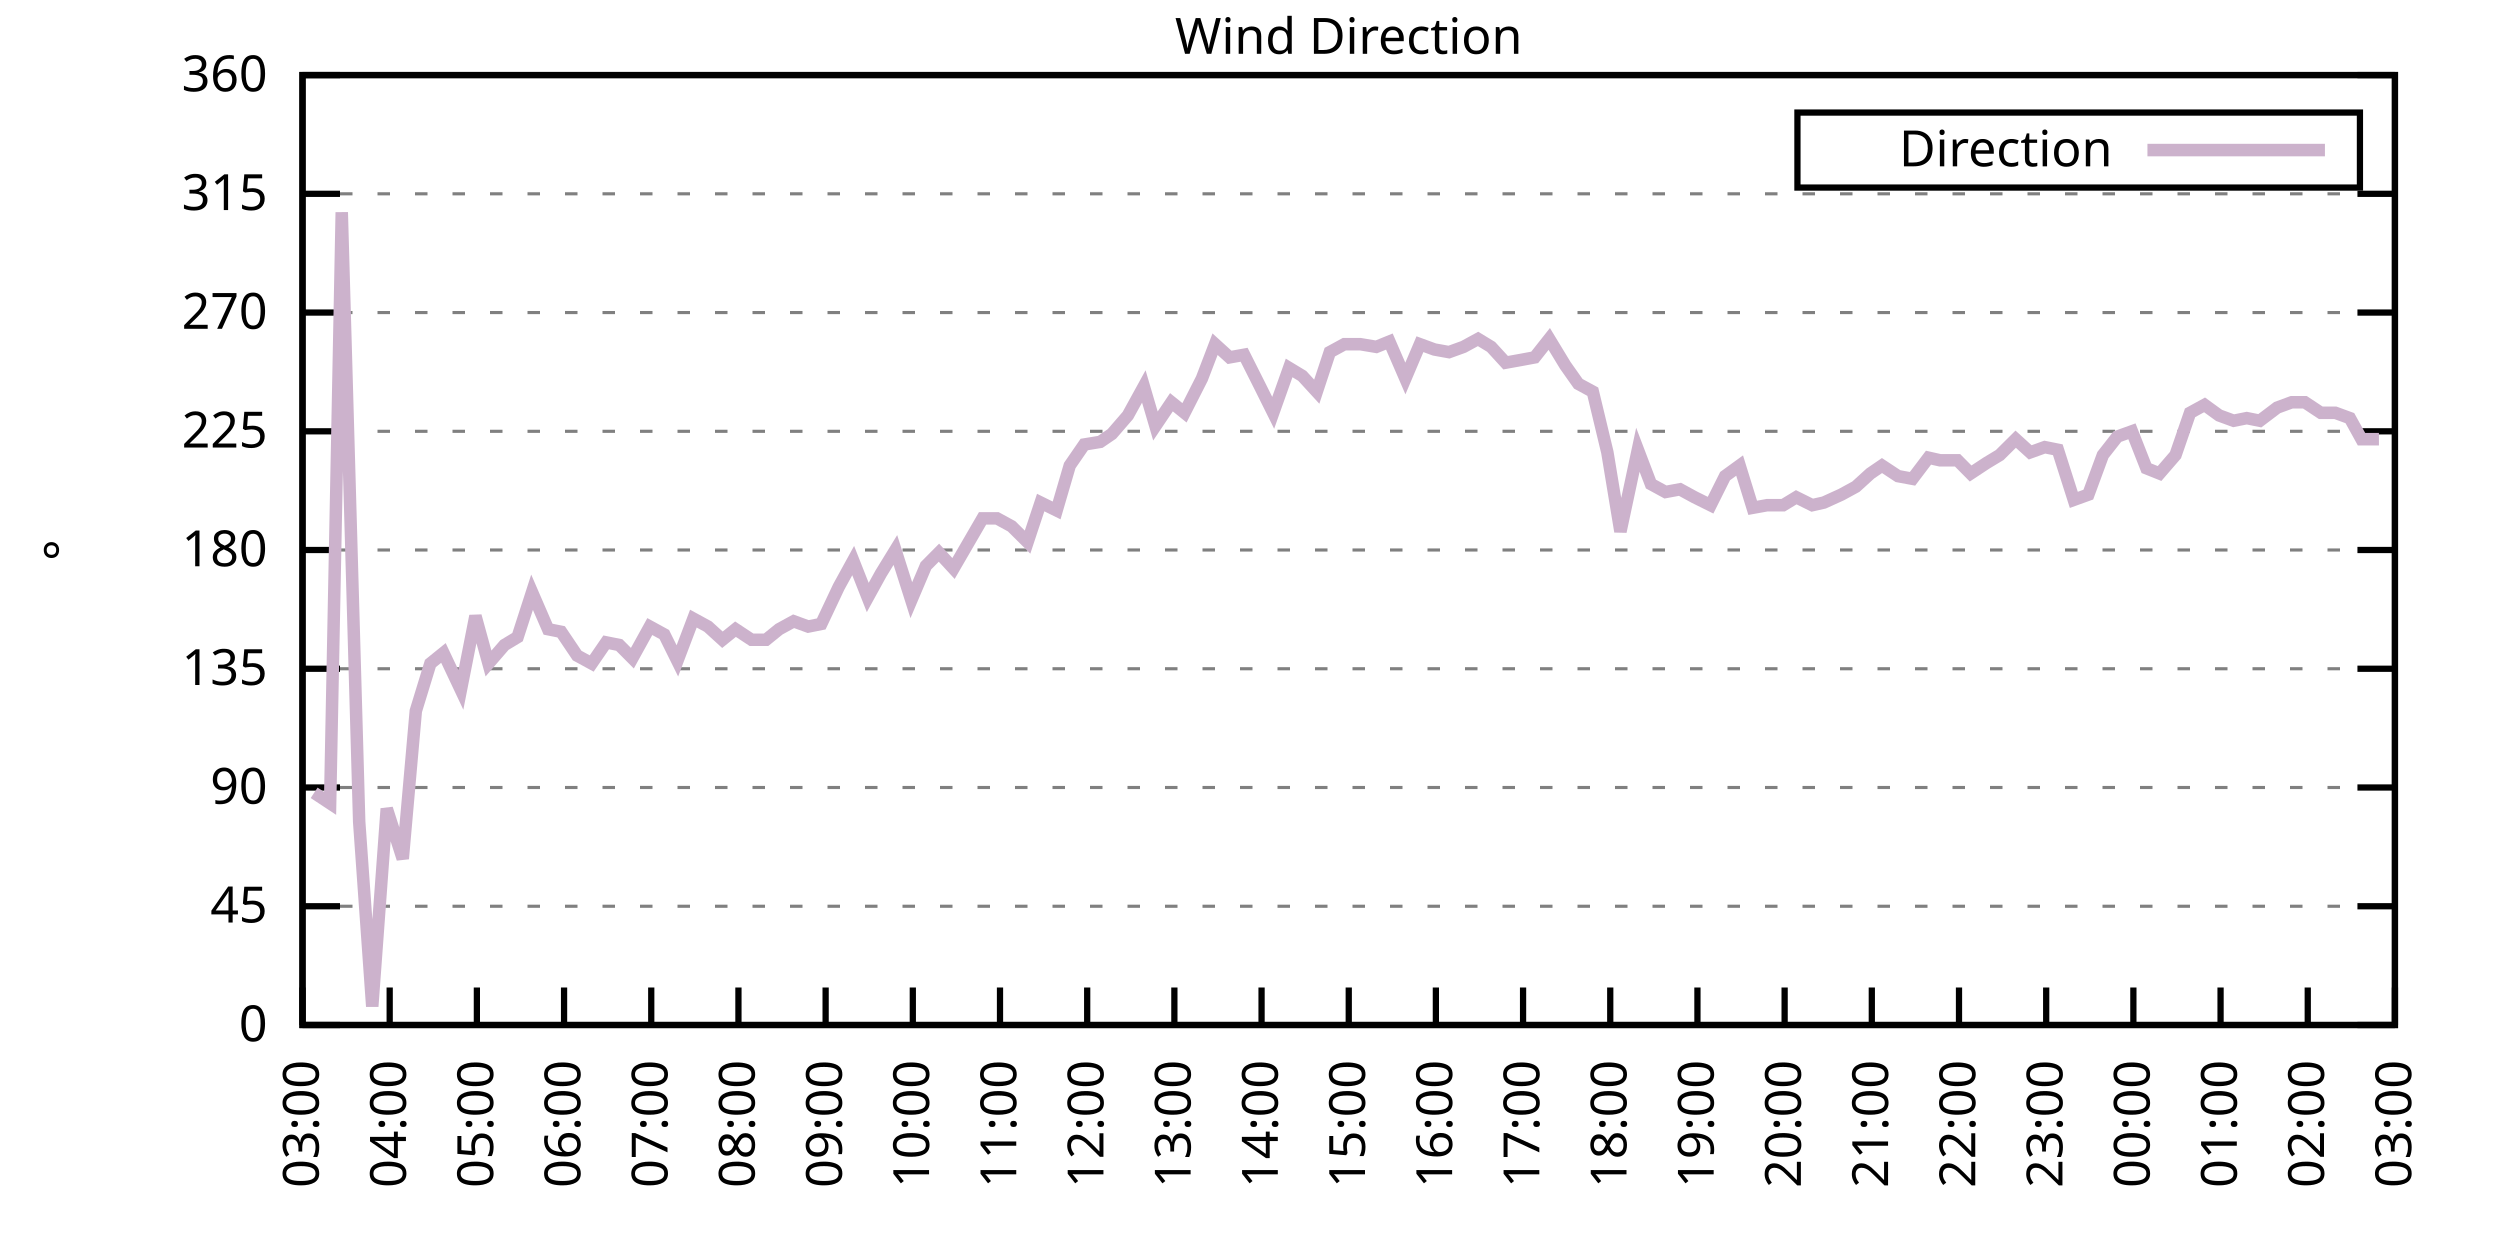
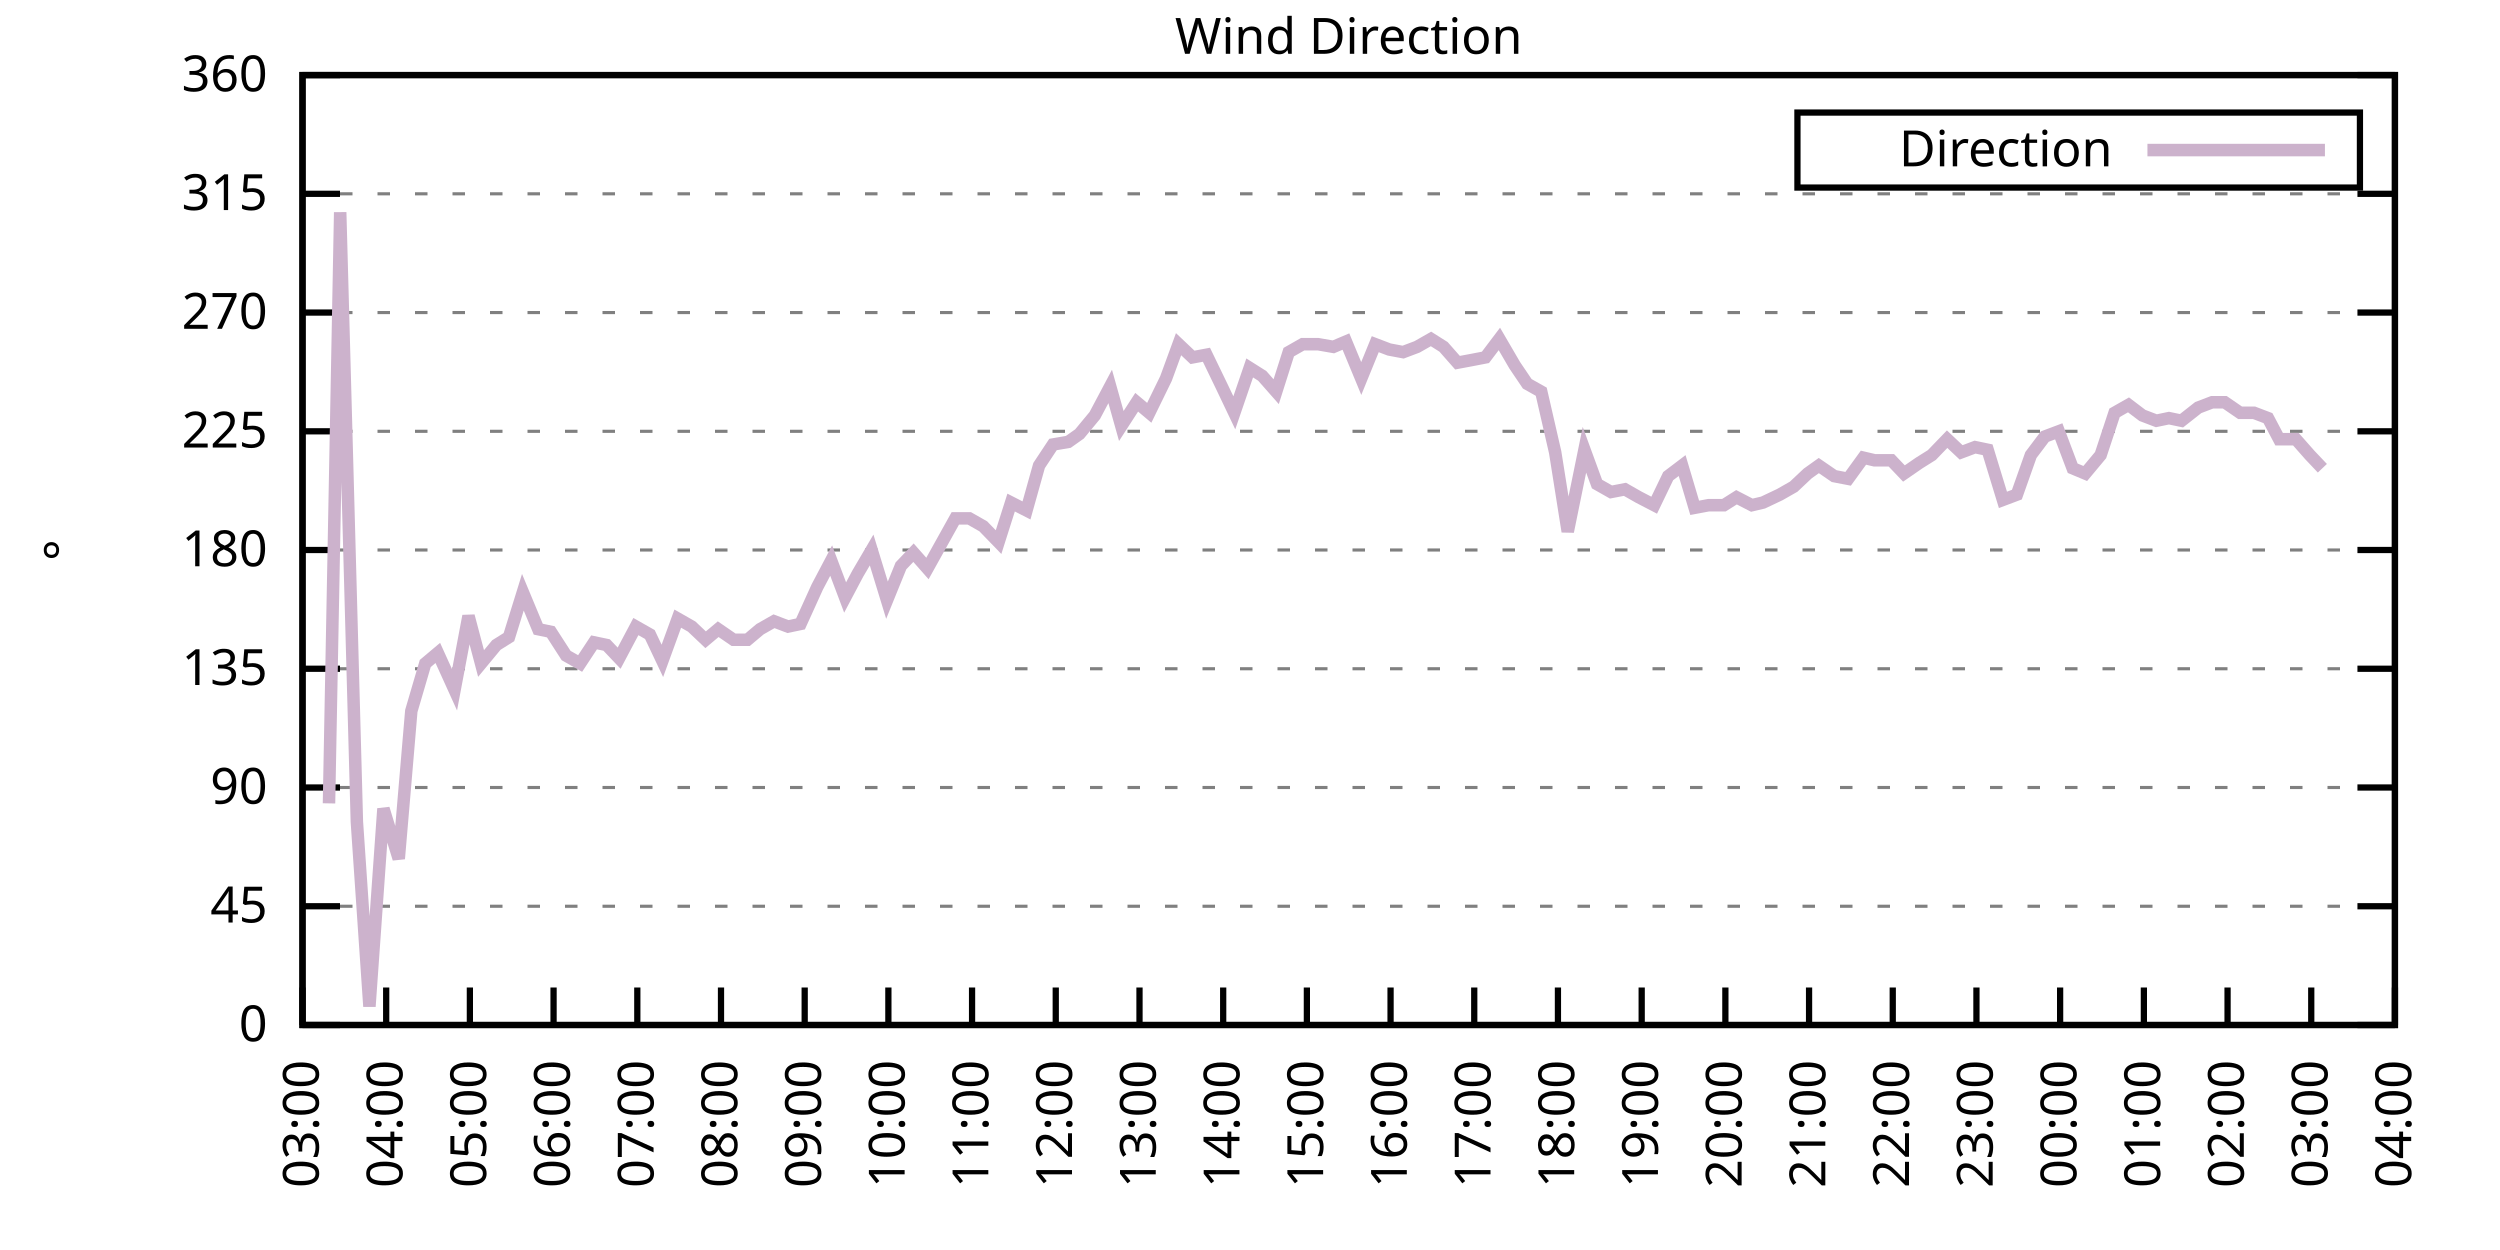
<svg xmlns="http://www.w3.org/2000/svg" xmlns:xlink="http://www.w3.org/1999/xlink" width="400" height="200" viewBox="0 0 400 200">
  <g id="gnuplot_canvas">
    <rect x="0" y="0" width="400" height="200" fill="none" />
    <defs>
      <circle id="gpDot" r="0.5" stroke-width="0.5" stroke="currentColor" />
      <path id="gpPt0" stroke-width="0.333" stroke="currentColor" d="M-1,0 h2 M0,-1 v2" />
      <path id="gpPt1" stroke-width="0.333" stroke="currentColor" d="M-1,-1 L1,1 M1,-1 L-1,1" />
      <path id="gpPt2" stroke-width="0.333" stroke="currentColor" d="M-1,0 L1,0 M0,-1 L0,1 M-1,-1 L1,1 M-1,1 L1,-1" />
      <rect id="gpPt3" stroke-width="0.333" stroke="currentColor" x="-1" y="-1" width="2" height="2" />
      <rect id="gpPt4" stroke-width="0.333" stroke="currentColor" fill="currentColor" x="-1" y="-1" width="2" height="2" />
      <circle id="gpPt5" stroke-width="0.333" stroke="currentColor" cx="0" cy="0" r="1" />
      <use xlink:href="#gpPt5" id="gpPt6" fill="currentColor" stroke="none" />
      <path id="gpPt7" stroke-width="0.333" stroke="currentColor" d="M0,-1.33 L-1.33,0.67 L1.33,0.67 z" />
      <use xlink:href="#gpPt7" id="gpPt8" fill="currentColor" stroke="none" />
      <use xlink:href="#gpPt7" id="gpPt9" stroke="currentColor" transform="rotate(180)" />
      <use xlink:href="#gpPt9" id="gpPt10" fill="currentColor" stroke="none" />
      <use xlink:href="#gpPt3" id="gpPt11" stroke="currentColor" transform="rotate(45)" />
      <use xlink:href="#gpPt11" id="gpPt12" fill="currentColor" stroke="none" />
      <path id="gpPt13" stroke-width="0.333" stroke="currentColor" d="M0,1.330 L1.265,0.411 L0.782,-1.067 L-0.782,-1.076 L-1.265,0.411 z" />
      <use xlink:href="#gpPt13" id="gpPt14" fill="currentColor" stroke="none" />
      <filter id="textbox" filterUnits="objectBoundingBox" x="0" y="0" height="1" width="1">
        <feFlood flood-color="white" flood-opacity="1" result="bgnd" />
        <feComposite in="SourceGraphic" in2="bgnd" operator="atop" />
      </filter>
      <filter id="greybox" filterUnits="objectBoundingBox" x="0" y="0" height="1" width="1">
        <feFlood flood-color="lightgrey" flood-opacity="1" result="grey" />
        <feComposite in="SourceGraphic" in2="grey" operator="atop" />
      </filter>
    </defs>
    <g fill="none" color="white" stroke="currentColor" stroke-width="1.00" stroke-linecap="butt" stroke-linejoin="miter">
</g>
    <g fill="none" color="black" stroke="currentColor" stroke-width="1.00" stroke-linecap="butt" stroke-linejoin="miter">
      <g stroke="none" shape-rendering="crispEdges">
        <polygon fill="rgb(255, 255, 255)" points="48.40,164.00 383.18,164.00 383.18,12.02 48.40,12.02 " />
      </g>
    </g>
    <g fill="none" color="black" stroke="currentColor" stroke-width="1.00" stroke-linecap="butt" stroke-linejoin="miter">
</g>
    <g fill="none" color="black" stroke="black" stroke-width="0.50" stroke-linecap="butt" stroke-linejoin="miter">
</g>
    <g fill="none" color="gray" stroke="currentColor" stroke-width="0.50" stroke-linecap="butt" stroke-linejoin="miter">
      <path stroke="gray" stroke-dasharray="2,4" class="gridline" d="M48.40,164.00 L383.19,164.00  " />
    </g>
    <g fill="none" color="gray" stroke="gray" stroke-width="1.00" stroke-linecap="butt" stroke-linejoin="miter">
</g>
    <g fill="none" color="black" stroke="currentColor" stroke-width="1.00" stroke-linecap="butt" stroke-linejoin="miter">
      <path stroke="black" d="M48.40,164.00 L54.40,164.00 M383.19,164.00 L377.19,164.00  " />
      <g transform="translate(42.80,166.60)" stroke="none" fill="black" font-family="Sans" font-size="8.00" text-anchor="end">
        <text>
          <tspan font-family="Sans"> 0</tspan>
        </text>
      </g>
    </g>
    <g fill="none" color="black" stroke="currentColor" stroke-width="1.00" stroke-linecap="butt" stroke-linejoin="miter">
</g>
    <g fill="none" color="black" stroke="black" stroke-width="0.50" stroke-linecap="butt" stroke-linejoin="miter">
</g>
    <g fill="none" color="gray" stroke="currentColor" stroke-width="0.50" stroke-linecap="butt" stroke-linejoin="miter">
      <path stroke="gray" stroke-dasharray="2,4" class="gridline" d="M48.40,145.00 L383.19,145.00  " />
    </g>
    <g fill="none" color="gray" stroke="gray" stroke-width="1.00" stroke-linecap="butt" stroke-linejoin="miter">
</g>
    <g fill="none" color="black" stroke="currentColor" stroke-width="1.00" stroke-linecap="butt" stroke-linejoin="miter">
      <path stroke="black" d="M48.40,145.00 L54.40,145.00 M383.19,145.00 L377.19,145.00  " />
      <g transform="translate(42.80,147.60)" stroke="none" fill="black" font-family="Sans" font-size="8.00" text-anchor="end">
        <text>
          <tspan font-family="Sans"> 45</tspan>
        </text>
      </g>
    </g>
    <g fill="none" color="black" stroke="currentColor" stroke-width="1.00" stroke-linecap="butt" stroke-linejoin="miter">
</g>
    <g fill="none" color="black" stroke="black" stroke-width="0.50" stroke-linecap="butt" stroke-linejoin="miter">
</g>
    <g fill="none" color="gray" stroke="currentColor" stroke-width="0.50" stroke-linecap="butt" stroke-linejoin="miter">
      <path stroke="gray" stroke-dasharray="2,4" class="gridline" d="M48.40,126.00 L383.19,126.00  " />
    </g>
    <g fill="none" color="gray" stroke="gray" stroke-width="1.00" stroke-linecap="butt" stroke-linejoin="miter">
</g>
    <g fill="none" color="black" stroke="currentColor" stroke-width="1.00" stroke-linecap="butt" stroke-linejoin="miter">
      <path stroke="black" d="M48.40,126.00 L54.40,126.00 M383.19,126.00 L377.19,126.00  " />
      <g transform="translate(42.80,128.60)" stroke="none" fill="black" font-family="Sans" font-size="8.00" text-anchor="end">
        <text>
          <tspan font-family="Sans"> 90</tspan>
        </text>
      </g>
    </g>
    <g fill="none" color="black" stroke="currentColor" stroke-width="1.00" stroke-linecap="butt" stroke-linejoin="miter">
</g>
    <g fill="none" color="black" stroke="black" stroke-width="0.50" stroke-linecap="butt" stroke-linejoin="miter">
</g>
    <g fill="none" color="gray" stroke="currentColor" stroke-width="0.50" stroke-linecap="butt" stroke-linejoin="miter">
      <path stroke="gray" stroke-dasharray="2,4" class="gridline" d="M48.40,107.00 L383.19,107.00  " />
    </g>
    <g fill="none" color="gray" stroke="gray" stroke-width="1.00" stroke-linecap="butt" stroke-linejoin="miter">
</g>
    <g fill="none" color="black" stroke="currentColor" stroke-width="1.00" stroke-linecap="butt" stroke-linejoin="miter">
      <path stroke="black" d="M48.40,107.00 L54.40,107.00 M383.19,107.00 L377.19,107.00  " />
      <g transform="translate(42.80,109.60)" stroke="none" fill="black" font-family="Sans" font-size="8.00" text-anchor="end">
        <text>
          <tspan font-family="Sans"> 135</tspan>
        </text>
      </g>
    </g>
    <g fill="none" color="black" stroke="currentColor" stroke-width="1.00" stroke-linecap="butt" stroke-linejoin="miter">
</g>
    <g fill="none" color="black" stroke="black" stroke-width="0.50" stroke-linecap="butt" stroke-linejoin="miter">
</g>
    <g fill="none" color="gray" stroke="currentColor" stroke-width="0.50" stroke-linecap="butt" stroke-linejoin="miter">
      <path stroke="gray" stroke-dasharray="2,4" class="gridline" d="M48.40,88.00 L383.19,88.00  " />
    </g>
    <g fill="none" color="gray" stroke="gray" stroke-width="1.00" stroke-linecap="butt" stroke-linejoin="miter">
</g>
    <g fill="none" color="black" stroke="currentColor" stroke-width="1.00" stroke-linecap="butt" stroke-linejoin="miter">
      <path stroke="black" d="M48.40,88.00 L54.40,88.00 M383.19,88.00 L377.19,88.00  " />
      <g transform="translate(42.80,90.60)" stroke="none" fill="black" font-family="Sans" font-size="8.00" text-anchor="end">
        <text>
          <tspan font-family="Sans"> 180</tspan>
        </text>
      </g>
    </g>
    <g fill="none" color="black" stroke="currentColor" stroke-width="1.00" stroke-linecap="butt" stroke-linejoin="miter">
</g>
    <g fill="none" color="black" stroke="black" stroke-width="0.50" stroke-linecap="butt" stroke-linejoin="miter">
</g>
    <g fill="none" color="gray" stroke="currentColor" stroke-width="0.50" stroke-linecap="butt" stroke-linejoin="miter">
      <path stroke="gray" stroke-dasharray="2,4" class="gridline" d="M48.40,69.01 L383.19,69.01  " />
    </g>
    <g fill="none" color="gray" stroke="gray" stroke-width="1.00" stroke-linecap="butt" stroke-linejoin="miter">
</g>
    <g fill="none" color="black" stroke="currentColor" stroke-width="1.00" stroke-linecap="butt" stroke-linejoin="miter">
      <path stroke="black" d="M48.40,69.01 L54.40,69.01 M383.19,69.01 L377.19,69.01  " />
      <g transform="translate(42.80,71.61)" stroke="none" fill="black" font-family="Sans" font-size="8.00" text-anchor="end">
        <text>
          <tspan font-family="Sans"> 225</tspan>
        </text>
      </g>
    </g>
    <g fill="none" color="black" stroke="currentColor" stroke-width="1.00" stroke-linecap="butt" stroke-linejoin="miter">
</g>
    <g fill="none" color="black" stroke="black" stroke-width="0.50" stroke-linecap="butt" stroke-linejoin="miter">
</g>
    <g fill="none" color="gray" stroke="currentColor" stroke-width="0.50" stroke-linecap="butt" stroke-linejoin="miter">
      <path stroke="gray" stroke-dasharray="2,4" class="gridline" d="M48.40,50.01 L383.19,50.01  " />
    </g>
    <g fill="none" color="gray" stroke="gray" stroke-width="1.00" stroke-linecap="butt" stroke-linejoin="miter">
</g>
    <g fill="none" color="black" stroke="currentColor" stroke-width="1.00" stroke-linecap="butt" stroke-linejoin="miter">
      <path stroke="black" d="M48.40,50.01 L54.40,50.01 M383.19,50.01 L377.19,50.01  " />
      <g transform="translate(42.80,52.61)" stroke="none" fill="black" font-family="Sans" font-size="8.00" text-anchor="end">
        <text>
          <tspan font-family="Sans"> 270</tspan>
        </text>
      </g>
    </g>
    <g fill="none" color="black" stroke="currentColor" stroke-width="1.00" stroke-linecap="butt" stroke-linejoin="miter">
</g>
    <g fill="none" color="black" stroke="black" stroke-width="0.50" stroke-linecap="butt" stroke-linejoin="miter">
</g>
    <g fill="none" color="gray" stroke="currentColor" stroke-width="0.50" stroke-linecap="butt" stroke-linejoin="miter">
      <path stroke="gray" stroke-dasharray="2,4" class="gridline" d="M48.40,31.01 L383.19,31.01  " />
    </g>
    <g fill="none" color="gray" stroke="gray" stroke-width="1.00" stroke-linecap="butt" stroke-linejoin="miter">
</g>
    <g fill="none" color="black" stroke="currentColor" stroke-width="1.00" stroke-linecap="butt" stroke-linejoin="miter">
      <path stroke="black" d="M48.40,31.01 L54.40,31.01 M383.19,31.01 L377.19,31.01  " />
      <g transform="translate(42.80,33.61)" stroke="none" fill="black" font-family="Sans" font-size="8.00" text-anchor="end">
        <text>
          <tspan font-family="Sans"> 315</tspan>
        </text>
      </g>
    </g>
    <g fill="none" color="black" stroke="currentColor" stroke-width="1.00" stroke-linecap="butt" stroke-linejoin="miter">
</g>
    <g fill="none" color="black" stroke="black" stroke-width="0.50" stroke-linecap="butt" stroke-linejoin="miter">
</g>
    <g fill="none" color="gray" stroke="currentColor" stroke-width="0.50" stroke-linecap="butt" stroke-linejoin="miter">
      <path stroke="gray" stroke-dasharray="2,4" class="gridline" d="M48.40,12.01 L383.19,12.01  " />
    </g>
    <g fill="none" color="gray" stroke="gray" stroke-width="1.00" stroke-linecap="butt" stroke-linejoin="miter">
</g>
    <g fill="none" color="black" stroke="currentColor" stroke-width="1.00" stroke-linecap="butt" stroke-linejoin="miter">
      <path stroke="black" d="M48.40,12.01 L54.40,12.01 M383.19,12.01 L377.19,12.01  " />
      <g transform="translate(42.80,14.61)" stroke="none" fill="black" font-family="Sans" font-size="8.00" text-anchor="end">
        <text>
          <tspan font-family="Sans"> 360</tspan>
        </text>
      </g>
    </g>
    <g fill="none" color="black" stroke="currentColor" stroke-width="1.00" stroke-linecap="butt" stroke-linejoin="miter">
      <path stroke="black" d="M48.40,164.00 L48.40,158.00  " />
      <g transform="translate(51.00,169.60) rotate(270.00)" stroke="none" fill="black" font-family="Sans" font-size="8.00" text-anchor="end">
        <text>
          <tspan font-family="Sans">03:00</tspan>
        </text>
      </g>
    </g>
    <g fill="none" color="black" stroke="currentColor" stroke-width="1.00" stroke-linecap="butt" stroke-linejoin="miter">
-       <path stroke="black" d="M62.35,164.00 L62.35,158.00  " />
-       <g transform="translate(64.95,169.60) rotate(270.00)" stroke="none" fill="black" font-family="Sans" font-size="8.00" text-anchor="end">
+       <path stroke="black" d="M61.79,164.00 L61.79,158.00  " />
+       <g transform="translate(64.39,169.60) rotate(270.00)" stroke="none" fill="black" font-family="Sans" font-size="8.00" text-anchor="end">
        <text>
          <tspan font-family="Sans">04:00</tspan>
        </text>
      </g>
    </g>
    <g fill="none" color="black" stroke="currentColor" stroke-width="1.00" stroke-linecap="butt" stroke-linejoin="miter">
-       <path stroke="black" d="M76.30,164.00 L76.30,158.00  " />
-       <g transform="translate(78.90,169.60) rotate(270.00)" stroke="none" fill="black" font-family="Sans" font-size="8.00" text-anchor="end">
+       <path stroke="black" d="M75.18,164.00 L75.18,158.00  " />
+       <g transform="translate(77.78,169.60) rotate(270.00)" stroke="none" fill="black" font-family="Sans" font-size="8.00" text-anchor="end">
        <text>
          <tspan font-family="Sans">05:00</tspan>
        </text>
      </g>
    </g>
    <g fill="none" color="black" stroke="currentColor" stroke-width="1.00" stroke-linecap="butt" stroke-linejoin="miter">
-       <path stroke="black" d="M90.25,164.00 L90.25,158.00  " />
-       <g transform="translate(92.85,169.60) rotate(270.00)" stroke="none" fill="black" font-family="Sans" font-size="8.00" text-anchor="end">
+       <path stroke="black" d="M88.57,164.00 L88.57,158.00  " />
+       <g transform="translate(91.17,169.60) rotate(270.00)" stroke="none" fill="black" font-family="Sans" font-size="8.00" text-anchor="end">
        <text>
          <tspan font-family="Sans">06:00</tspan>
        </text>
      </g>
    </g>
    <g fill="none" color="black" stroke="currentColor" stroke-width="1.00" stroke-linecap="butt" stroke-linejoin="miter">
-       <path stroke="black" d="M104.20,164.00 L104.20,158.00  " />
-       <g transform="translate(106.80,169.60) rotate(270.00)" stroke="none" fill="black" font-family="Sans" font-size="8.00" text-anchor="end">
+       <path stroke="black" d="M101.97,164.00 L101.97,158.00  " />
+       <g transform="translate(104.57,169.60) rotate(270.00)" stroke="none" fill="black" font-family="Sans" font-size="8.00" text-anchor="end">
        <text>
          <tspan font-family="Sans">07:00</tspan>
        </text>
      </g>
    </g>
    <g fill="none" color="black" stroke="currentColor" stroke-width="1.00" stroke-linecap="butt" stroke-linejoin="miter">
-       <path stroke="black" d="M118.15,164.00 L118.15,158.00  " />
-       <g transform="translate(120.75,169.60) rotate(270.00)" stroke="none" fill="black" font-family="Sans" font-size="8.00" text-anchor="end">
+       <path stroke="black" d="M115.36,164.00 L115.36,158.00  " />
+       <g transform="translate(117.96,169.60) rotate(270.00)" stroke="none" fill="black" font-family="Sans" font-size="8.00" text-anchor="end">
        <text>
          <tspan font-family="Sans">08:00</tspan>
        </text>
      </g>
    </g>
    <g fill="none" color="black" stroke="currentColor" stroke-width="1.00" stroke-linecap="butt" stroke-linejoin="miter">
-       <path stroke="black" d="M132.10,164.00 L132.10,158.00  " />
-       <g transform="translate(134.70,169.60) rotate(270.00)" stroke="none" fill="black" font-family="Sans" font-size="8.00" text-anchor="end">
+       <path stroke="black" d="M128.75,164.00 L128.75,158.00  " />
+       <g transform="translate(131.35,169.60) rotate(270.00)" stroke="none" fill="black" font-family="Sans" font-size="8.00" text-anchor="end">
        <text>
          <tspan font-family="Sans">09:00</tspan>
        </text>
      </g>
    </g>
    <g fill="none" color="black" stroke="currentColor" stroke-width="1.00" stroke-linecap="butt" stroke-linejoin="miter">
-       <path stroke="black" d="M146.05,164.00 L146.05,158.00  " />
-       <g transform="translate(148.65,169.60) rotate(270.00)" stroke="none" fill="black" font-family="Sans" font-size="8.00" text-anchor="end">
+       <path stroke="black" d="M142.14,164.00 L142.14,158.00  " />
+       <g transform="translate(144.74,169.60) rotate(270.00)" stroke="none" fill="black" font-family="Sans" font-size="8.00" text-anchor="end">
        <text>
          <tspan font-family="Sans">10:00</tspan>
        </text>
      </g>
    </g>
    <g fill="none" color="black" stroke="currentColor" stroke-width="1.00" stroke-linecap="butt" stroke-linejoin="miter">
-       <path stroke="black" d="M160.00,164.00 L160.00,158.00  " />
-       <g transform="translate(162.60,169.60) rotate(270.00)" stroke="none" fill="black" font-family="Sans" font-size="8.00" text-anchor="end">
+       <path stroke="black" d="M155.53,164.00 L155.53,158.00  " />
+       <g transform="translate(158.13,169.60) rotate(270.00)" stroke="none" fill="black" font-family="Sans" font-size="8.00" text-anchor="end">
        <text>
          <tspan font-family="Sans">11:00</tspan>
        </text>
      </g>
    </g>
    <g fill="none" color="black" stroke="currentColor" stroke-width="1.00" stroke-linecap="butt" stroke-linejoin="miter">
-       <path stroke="black" d="M173.95,164.00 L173.95,158.00  " />
-       <g transform="translate(176.55,169.60) rotate(270.00)" stroke="none" fill="black" font-family="Sans" font-size="8.00" text-anchor="end">
+       <path stroke="black" d="M168.92,164.00 L168.92,158.00  " />
+       <g transform="translate(171.52,169.60) rotate(270.00)" stroke="none" fill="black" font-family="Sans" font-size="8.00" text-anchor="end">
        <text>
          <tspan font-family="Sans">12:00</tspan>
        </text>
      </g>
    </g>
    <g fill="none" color="black" stroke="currentColor" stroke-width="1.00" stroke-linecap="butt" stroke-linejoin="miter">
-       <path stroke="black" d="M187.90,164.00 L187.90,158.00  " />
-       <g transform="translate(190.50,169.60) rotate(270.00)" stroke="none" fill="black" font-family="Sans" font-size="8.00" text-anchor="end">
+       <path stroke="black" d="M182.32,164.00 L182.32,158.00  " />
+       <g transform="translate(184.92,169.60) rotate(270.00)" stroke="none" fill="black" font-family="Sans" font-size="8.00" text-anchor="end">
        <text>
          <tspan font-family="Sans">13:00</tspan>
        </text>
      </g>
    </g>
    <g fill="none" color="black" stroke="currentColor" stroke-width="1.00" stroke-linecap="butt" stroke-linejoin="miter">
-       <path stroke="black" d="M201.85,164.00 L201.85,158.00  " />
-       <g transform="translate(204.45,169.60) rotate(270.00)" stroke="none" fill="black" font-family="Sans" font-size="8.00" text-anchor="end">
+       <path stroke="black" d="M195.71,164.00 L195.71,158.00  " />
+       <g transform="translate(198.31,169.60) rotate(270.00)" stroke="none" fill="black" font-family="Sans" font-size="8.00" text-anchor="end">
        <text>
          <tspan font-family="Sans">14:00</tspan>
        </text>
      </g>
    </g>
    <g fill="none" color="black" stroke="currentColor" stroke-width="1.00" stroke-linecap="butt" stroke-linejoin="miter">
-       <path stroke="black" d="M215.80,164.00 L215.80,158.00  " />
-       <g transform="translate(218.40,169.60) rotate(270.00)" stroke="none" fill="black" font-family="Sans" font-size="8.00" text-anchor="end">
+       <path stroke="black" d="M209.10,164.00 L209.10,158.00  " />
+       <g transform="translate(211.70,169.60) rotate(270.00)" stroke="none" fill="black" font-family="Sans" font-size="8.00" text-anchor="end">
        <text>
          <tspan font-family="Sans">15:00</tspan>
        </text>
      </g>
    </g>
    <g fill="none" color="black" stroke="currentColor" stroke-width="1.00" stroke-linecap="butt" stroke-linejoin="miter">
-       <path stroke="black" d="M229.74,164.00 L229.74,158.00  " />
-       <g transform="translate(232.34,169.60) rotate(270.00)" stroke="none" fill="black" font-family="Sans" font-size="8.00" text-anchor="end">
+       <path stroke="black" d="M222.49,164.00 L222.49,158.00  " />
+       <g transform="translate(225.09,169.60) rotate(270.00)" stroke="none" fill="black" font-family="Sans" font-size="8.00" text-anchor="end">
        <text>
          <tspan font-family="Sans">16:00</tspan>
        </text>
      </g>
    </g>
    <g fill="none" color="black" stroke="currentColor" stroke-width="1.00" stroke-linecap="butt" stroke-linejoin="miter">
-       <path stroke="black" d="M243.69,164.00 L243.69,158.00  " />
-       <g transform="translate(246.29,169.60) rotate(270.00)" stroke="none" fill="black" font-family="Sans" font-size="8.00" text-anchor="end">
+       <path stroke="black" d="M235.88,164.00 L235.88,158.00  " />
+       <g transform="translate(238.48,169.60) rotate(270.00)" stroke="none" fill="black" font-family="Sans" font-size="8.00" text-anchor="end">
        <text>
          <tspan font-family="Sans">17:00</tspan>
        </text>
      </g>
    </g>
    <g fill="none" color="black" stroke="currentColor" stroke-width="1.00" stroke-linecap="butt" stroke-linejoin="miter">
-       <path stroke="black" d="M257.64,164.00 L257.64,158.00  " />
-       <g transform="translate(260.24,169.60) rotate(270.00)" stroke="none" fill="black" font-family="Sans" font-size="8.00" text-anchor="end">
+       <path stroke="black" d="M249.27,164.00 L249.27,158.00  " />
+       <g transform="translate(251.87,169.60) rotate(270.00)" stroke="none" fill="black" font-family="Sans" font-size="8.00" text-anchor="end">
        <text>
          <tspan font-family="Sans">18:00</tspan>
        </text>
      </g>
    </g>
    <g fill="none" color="black" stroke="currentColor" stroke-width="1.00" stroke-linecap="butt" stroke-linejoin="miter">
-       <path stroke="black" d="M271.59,164.00 L271.59,158.00  " />
-       <g transform="translate(274.19,169.60) rotate(270.00)" stroke="none" fill="black" font-family="Sans" font-size="8.00" text-anchor="end">
+       <path stroke="black" d="M262.67,164.00 L262.67,158.00  " />
+       <g transform="translate(265.27,169.60) rotate(270.00)" stroke="none" fill="black" font-family="Sans" font-size="8.00" text-anchor="end">
        <text>
          <tspan font-family="Sans">19:00</tspan>
        </text>
      </g>
    </g>
    <g fill="none" color="black" stroke="currentColor" stroke-width="1.00" stroke-linecap="butt" stroke-linejoin="miter">
-       <path stroke="black" d="M285.54,164.00 L285.54,158.00  " />
-       <g transform="translate(288.14,169.60) rotate(270.00)" stroke="none" fill="black" font-family="Sans" font-size="8.00" text-anchor="end">
+       <path stroke="black" d="M276.06,164.00 L276.06,158.00  " />
+       <g transform="translate(278.66,169.60) rotate(270.00)" stroke="none" fill="black" font-family="Sans" font-size="8.00" text-anchor="end">
        <text>
          <tspan font-family="Sans">20:00</tspan>
        </text>
      </g>
    </g>
    <g fill="none" color="black" stroke="currentColor" stroke-width="1.00" stroke-linecap="butt" stroke-linejoin="miter">
-       <path stroke="black" d="M299.49,164.00 L299.49,158.00  " />
-       <g transform="translate(302.09,169.60) rotate(270.00)" stroke="none" fill="black" font-family="Sans" font-size="8.00" text-anchor="end">
+       <path stroke="black" d="M289.45,164.00 L289.45,158.00  " />
+       <g transform="translate(292.05,169.60) rotate(270.00)" stroke="none" fill="black" font-family="Sans" font-size="8.00" text-anchor="end">
        <text>
          <tspan font-family="Sans">21:00</tspan>
        </text>
      </g>
    </g>
    <g fill="none" color="black" stroke="currentColor" stroke-width="1.00" stroke-linecap="butt" stroke-linejoin="miter">
-       <path stroke="black" d="M313.44,164.00 L313.44,158.00  " />
-       <g transform="translate(316.04,169.60) rotate(270.00)" stroke="none" fill="black" font-family="Sans" font-size="8.00" text-anchor="end">
+       <path stroke="black" d="M302.84,164.00 L302.84,158.00  " />
+       <g transform="translate(305.44,169.60) rotate(270.00)" stroke="none" fill="black" font-family="Sans" font-size="8.00" text-anchor="end">
        <text>
          <tspan font-family="Sans">22:00</tspan>
        </text>
      </g>
    </g>
    <g fill="none" color="black" stroke="currentColor" stroke-width="1.00" stroke-linecap="butt" stroke-linejoin="miter">
-       <path stroke="black" d="M327.39,164.00 L327.39,158.00  " />
-       <g transform="translate(329.99,169.60) rotate(270.00)" stroke="none" fill="black" font-family="Sans" font-size="8.00" text-anchor="end">
+       <path stroke="black" d="M316.23,164.00 L316.23,158.00  " />
+       <g transform="translate(318.83,169.60) rotate(270.00)" stroke="none" fill="black" font-family="Sans" font-size="8.00" text-anchor="end">
        <text>
          <tspan font-family="Sans">23:00</tspan>
        </text>
      </g>
    </g>
    <g fill="none" color="black" stroke="currentColor" stroke-width="1.00" stroke-linecap="butt" stroke-linejoin="miter">
-       <path stroke="black" d="M341.34,164.00 L341.34,158.00  " />
-       <g transform="translate(343.94,169.60) rotate(270.00)" stroke="none" fill="black" font-family="Sans" font-size="8.00" text-anchor="end">
+       <path stroke="black" d="M329.62,164.00 L329.62,158.00  " />
+       <g transform="translate(332.22,169.60) rotate(270.00)" stroke="none" fill="black" font-family="Sans" font-size="8.00" text-anchor="end">
        <text>
          <tspan font-family="Sans">00:00</tspan>
        </text>
      </g>
    </g>
    <g fill="none" color="black" stroke="currentColor" stroke-width="1.00" stroke-linecap="butt" stroke-linejoin="miter">
-       <path stroke="black" d="M355.29,164.00 L355.29,158.00  " />
-       <g transform="translate(357.89,169.60) rotate(270.00)" stroke="none" fill="black" font-family="Sans" font-size="8.00" text-anchor="end">
+       <path stroke="black" d="M343.02,164.00 L343.02,158.00  " />
+       <g transform="translate(345.62,169.60) rotate(270.00)" stroke="none" fill="black" font-family="Sans" font-size="8.00" text-anchor="end">
        <text>
          <tspan font-family="Sans">01:00</tspan>
        </text>
      </g>
    </g>
    <g fill="none" color="black" stroke="currentColor" stroke-width="1.00" stroke-linecap="butt" stroke-linejoin="miter">
-       <path stroke="black" d="M369.24,164.00 L369.24,158.00  " />
-       <g transform="translate(371.84,169.60) rotate(270.00)" stroke="none" fill="black" font-family="Sans" font-size="8.00" text-anchor="end">
+       <path stroke="black" d="M356.41,164.00 L356.41,158.00  " />
+       <g transform="translate(359.01,169.60) rotate(270.00)" stroke="none" fill="black" font-family="Sans" font-size="8.00" text-anchor="end">
        <text>
          <tspan font-family="Sans">02:00</tspan>
+         </text>
+       </g>
+     </g>
+     <g fill="none" color="black" stroke="currentColor" stroke-width="1.00" stroke-linecap="butt" stroke-linejoin="miter">
+       <path stroke="black" d="M369.80,164.00 L369.80,158.00  " />
+       <g transform="translate(372.40,169.60) rotate(270.00)" stroke="none" fill="black" font-family="Sans" font-size="8.00" text-anchor="end">
+         <text>
+           <tspan font-family="Sans">03:00</tspan>
        </text>
      </g>
    </g>
    <g fill="none" color="black" stroke="currentColor" stroke-width="1.00" stroke-linecap="butt" stroke-linejoin="miter">
      <path stroke="black" d="M383.19,164.00 L383.19,158.00  " />
      <g transform="translate(385.79,169.60) rotate(270.00)" stroke="none" fill="black" font-family="Sans" font-size="8.00" text-anchor="end">
        <text>
-           <tspan font-family="Sans">03:00</tspan>
+           <tspan font-family="Sans">04:00</tspan>
        </text>
      </g>
    </g>
    <g fill="none" color="black" stroke="currentColor" stroke-width="1.00" stroke-linecap="butt" stroke-linejoin="miter">
</g>
    <g fill="none" color="black" stroke="currentColor" stroke-width="1.00" stroke-linecap="butt" stroke-linejoin="miter">
      <path stroke="black" d="M48.40,12.01 L48.40,164.00 L383.19,164.00 L383.19,12.01 L48.40,12.01 Z  " />
    </g>
    <g fill="none" color="black" stroke="currentColor" stroke-width="1.00" stroke-linecap="butt" stroke-linejoin="miter">
</g>
    <g fill="none" color="black" stroke="currentColor" stroke-width="1.00" stroke-linecap="butt" stroke-linejoin="miter">
      <path stroke="black" d="M287.59,30.01 L287.59,18.01 L377.59,18.01 L377.59,30.01 L287.59,30.01 Z  " />
    </g>
    <g id="Wind_direction_plot_1">
      <g fill="none" color="white" stroke="black" stroke-width="2.00" stroke-linecap="butt" stroke-linejoin="miter">
</g>
      <g fill="none" color="black" stroke="currentColor" stroke-width="2.00" stroke-linecap="butt" stroke-linejoin="miter">
        <g transform="translate(337.99,26.61)" stroke="none" fill="black" font-family="Sans" font-size="8.00" text-anchor="end">
          <text>
            <tspan font-family="Sans">Direction</tspan>
          </text>
        </g>
      </g>
      <g fill="none" color="black" stroke="currentColor" stroke-width="2.00" stroke-linecap="butt" stroke-linejoin="miter">
-         <path stroke="rgb(204, 178, 204)" d="M343.59,24.01 L371.99,24.01 M50.26,126.85 L52.82,128.54 L54.68,33.96 L57.47,131.49 L59.56,161.04 L61.88,129.38   L64.44,137.40 L66.53,113.76 L68.86,106.16 L70.95,104.47 L73.74,110.38 L76.07,98.56 L78.16,106.16 L80.72,103.20   L82.81,101.94 L85.13,94.76 L87.69,100.67 L89.78,101.09 L92.34,104.89 L94.67,106.16 L96.99,102.78 L99.08,103.20   L101.18,105.31 L103.97,100.25 L106.29,101.52 L108.38,105.74 L110.94,98.98 L113.27,100.25 L115.59,102.36 L117.68,100.67   L120.24,102.36 L122.57,102.36 L124.66,100.67 L126.98,99.40 L129.31,100.25 L131.40,99.83 L134.19,93.92 L136.51,89.69   L138.84,95.60 L140.93,91.80 L143.26,88.00 L145.81,96.03 L148.14,90.54 L150.23,88.43 L152.56,90.96 L157.21,82.94   L159.53,82.94 L161.86,84.21 L164.41,86.74 L166.51,80.41 L169.06,81.67 L171.16,74.49 L173.48,71.12 L176.04,70.70   L177.90,69.43 L180.46,66.47 L183.01,61.83 L184.87,68.16 L187.43,64.36 L189.52,66.05 L192.31,60.56 L194.41,55.07   L196.73,57.18 L199.06,56.76 L201.61,61.83 L203.71,66.05 L206.26,58.87 L208.36,60.14 L210.68,62.67 L212.77,56.34   L215.10,55.07 L217.65,55.07 L220.21,55.50 L222.30,54.65 L224.86,60.56 L227.19,55.07 L229.51,55.92 L231.84,56.34   L234.16,55.50 L236.49,54.23 L238.58,55.50 L240.90,58.03 L243.23,57.61 L245.55,57.18 L247.88,54.23 L250.44,58.45   L252.53,61.41 L254.85,62.67 L257.18,72.38 L259.27,85.05 L262.06,71.96 L264.15,77.45 L266.48,78.72 L268.80,78.29   L271.13,79.56 L273.69,80.83 L276.01,76.18 L278.34,74.49 L280.43,81.25 L282.75,80.83 L285.31,80.83 L287.40,79.56   L289.96,80.83 L291.82,80.41 L294.61,79.14 L296.94,77.87 L299.26,75.76 L301.12,74.49 L303.68,76.18 L306.00,76.61   L308.56,73.23 L310.42,73.65 L313.21,73.65 L315.30,75.76 L317.86,74.07 L319.95,72.81 L322.51,70.27 L324.83,72.38   L327.16,71.54 L329.25,71.96 L331.81,79.98 L334.13,79.14 L336.46,72.81 L338.78,69.85 L341.11,69.01 L343.43,74.92   L345.53,75.76 L348.08,72.81 L350.41,66.05 L352.73,64.78 L355.06,66.47 L357.38,67.32 L359.48,66.90 L361.57,67.32   L364.36,65.21 L366.68,64.36 L368.78,64.36 L371.33,66.05 L373.66,66.05 L375.98,66.90 L377.84,70.27 L380.63,70.27    " />
+         <path stroke="rgb(204, 178, 204)" d="M343.59,24.01 L371.99,24.01 M52.64,128.54 L54.43,33.96 L57.10,131.49 L59.11,161.04 L61.35,129.38 L63.80,137.40   L65.81,113.76 L68.04,106.16 L70.05,104.47 L72.73,110.38 L74.96,98.56 L76.97,106.16 L79.42,103.20 L81.43,101.94   L83.66,94.76 L86.12,100.67 L88.13,101.09 L90.58,104.89 L92.82,106.16 L95.05,102.78 L97.06,103.20 L99.06,105.31   L101.74,100.25 L103.98,101.52 L105.98,105.74 L108.44,98.98 L110.67,100.25 L112.90,102.36 L114.91,100.67 L117.37,102.36   L119.60,102.36 L121.61,100.67 L123.84,99.40 L126.07,100.25 L128.08,99.83 L130.76,93.92 L132.99,89.69 L135.22,95.60   L137.23,91.80 L139.46,88.00 L141.92,96.03 L144.15,90.54 L146.16,88.43 L148.39,90.96 L152.85,82.94 L155.09,82.94   L157.32,84.21 L159.77,86.74 L161.78,80.41 L164.24,81.67 L166.25,74.49 L168.48,71.12 L170.93,70.70 L172.72,69.43   L175.17,66.47 L177.63,61.83 L179.41,68.16 L181.87,64.36 L183.88,66.05 L186.56,60.56 L188.57,55.07 L190.80,57.18   L193.03,56.76 L195.48,61.83 L197.49,66.05 L199.95,58.87 L201.96,60.14 L204.19,62.67 L206.20,56.34 L208.43,55.07   L210.88,55.07 L213.34,55.50 L215.35,54.65 L217.80,60.56 L220.04,55.07 L222.27,55.92 L224.50,56.34 L226.73,55.50   L228.96,54.23 L230.97,55.50 L233.20,58.03 L235.44,57.61 L237.67,57.18 L239.90,54.23 L242.36,58.45 L244.36,61.41   L246.60,62.67 L248.83,72.38 L250.84,85.05 L253.51,71.96 L255.52,77.45 L257.76,78.72 L259.99,78.29 L262.22,79.56   L264.67,80.83 L266.91,76.18 L269.14,74.49 L271.15,81.25 L273.38,80.83 L275.83,80.83 L277.84,79.56 L280.30,80.83   L282.08,80.41 L284.76,79.14 L286.99,77.87 L289.23,75.76 L291.01,74.49 L293.47,76.18 L295.70,76.61 L298.15,73.23   L299.94,73.65 L302.62,73.65 L304.63,75.76 L307.08,74.07 L309.09,72.81 L311.54,70.27 L313.78,72.38 L316.01,71.54   L318.02,71.96 L320.47,79.98 L322.70,79.14 L324.94,72.81 L327.17,69.85 L329.40,69.01 L331.63,74.92 L333.64,75.76   L336.10,72.81 L338.33,66.05 L340.56,64.78 L342.79,66.47 L345.02,67.32 L347.03,66.90 L349.04,67.32 L351.72,65.21   L353.95,64.36 L355.96,64.36 L358.42,66.05 L360.65,66.05 L362.88,66.90 L364.66,70.27 L367.34,70.27 L369.58,72.81   L371.58,74.92  " />
      </g>
    </g>
    <g fill="none" color="black" stroke="currentColor" stroke-width="2.00" stroke-linecap="butt" stroke-linejoin="miter">
</g>
    <g fill="none" color="black" stroke="black" stroke-width="1.00" stroke-linecap="butt" stroke-linejoin="miter">
</g>
    <g fill="none" color="black" stroke="currentColor" stroke-width="1.00" stroke-linecap="butt" stroke-linejoin="miter">
      <path stroke="black" d="M48.40,12.01 L48.40,164.00 L383.19,164.00 L383.19,12.01 L48.40,12.01 Z  " />
      <g transform="translate(12.80,88.01) rotate(270.00)" stroke="none" fill="black" font-family="Sans" font-size="8.00" text-anchor="middle">
        <text>
          <tspan font-family="Sans">°</tspan>
        </text>
      </g>
    </g>
    <g fill="none" color="black" stroke="currentColor" stroke-width="1.00" stroke-linecap="butt" stroke-linejoin="miter">
</g>
    <g fill="none" color="black" stroke="currentColor" stroke-width="1.00" stroke-linecap="butt" stroke-linejoin="miter">
      <g transform="translate(215.79,8.61)" stroke="none" fill="black" font-family="Sans" font-size="8.00" text-anchor="middle">
        <text>
          <tspan font-family="Sans">Wind Direction</tspan>
        </text>
      </g>
    </g>
    <g fill="none" color="black" stroke="currentColor" stroke-width="1.00" stroke-linecap="butt" stroke-linejoin="miter">
</g>
  </g>
</svg>
